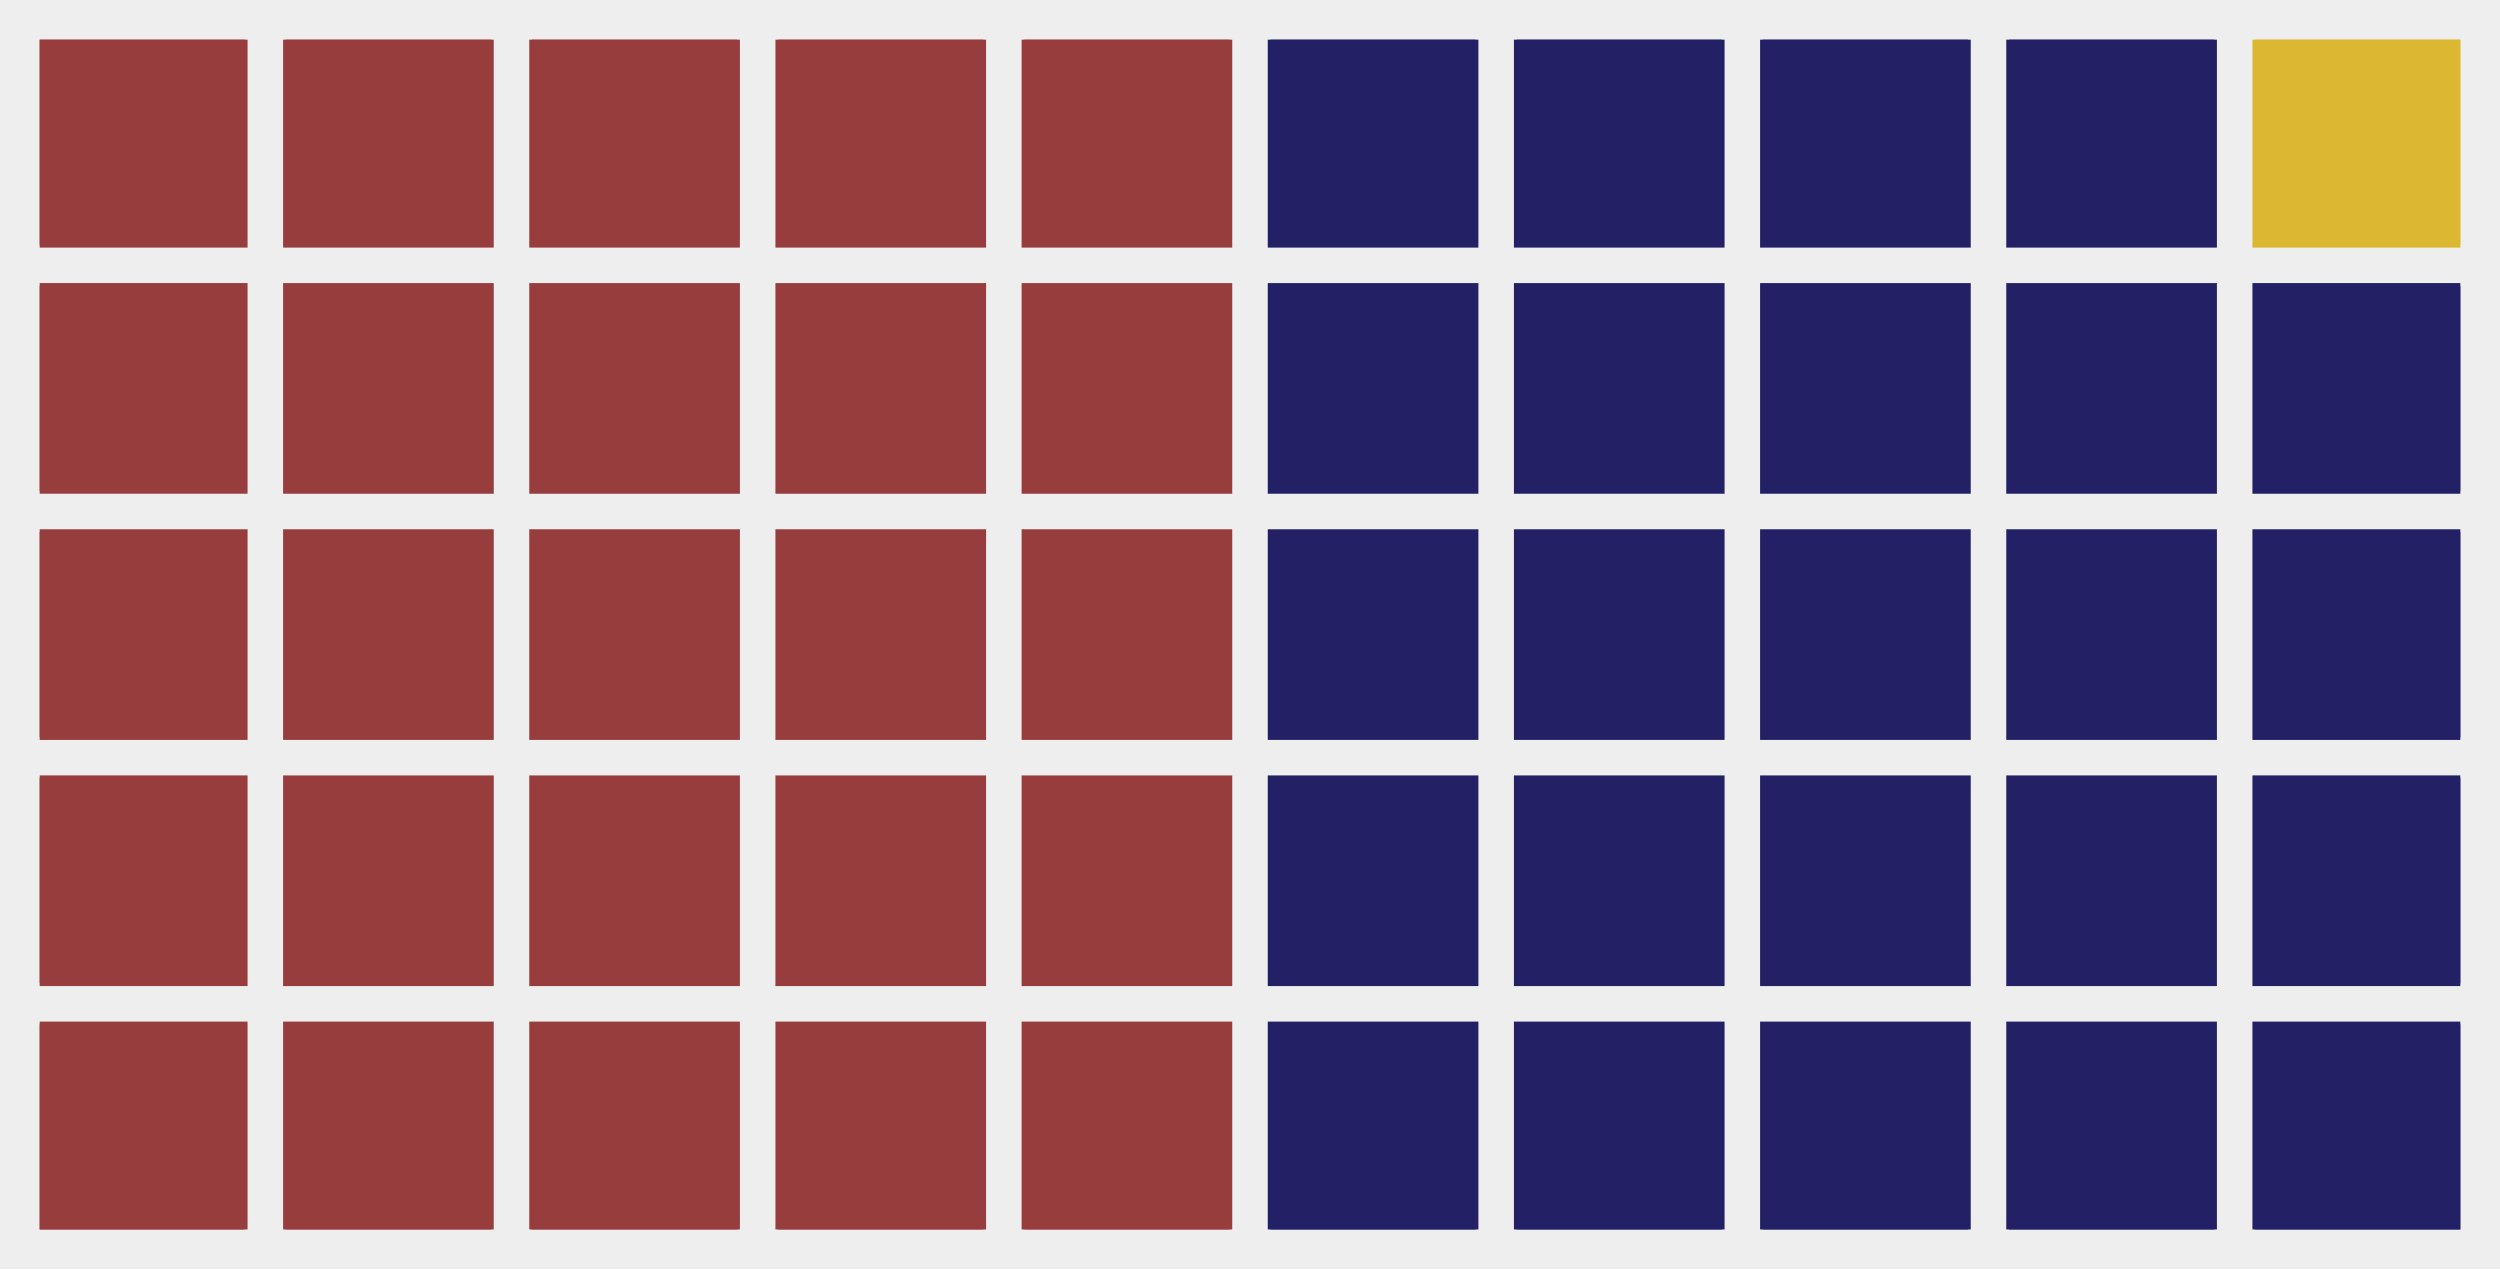
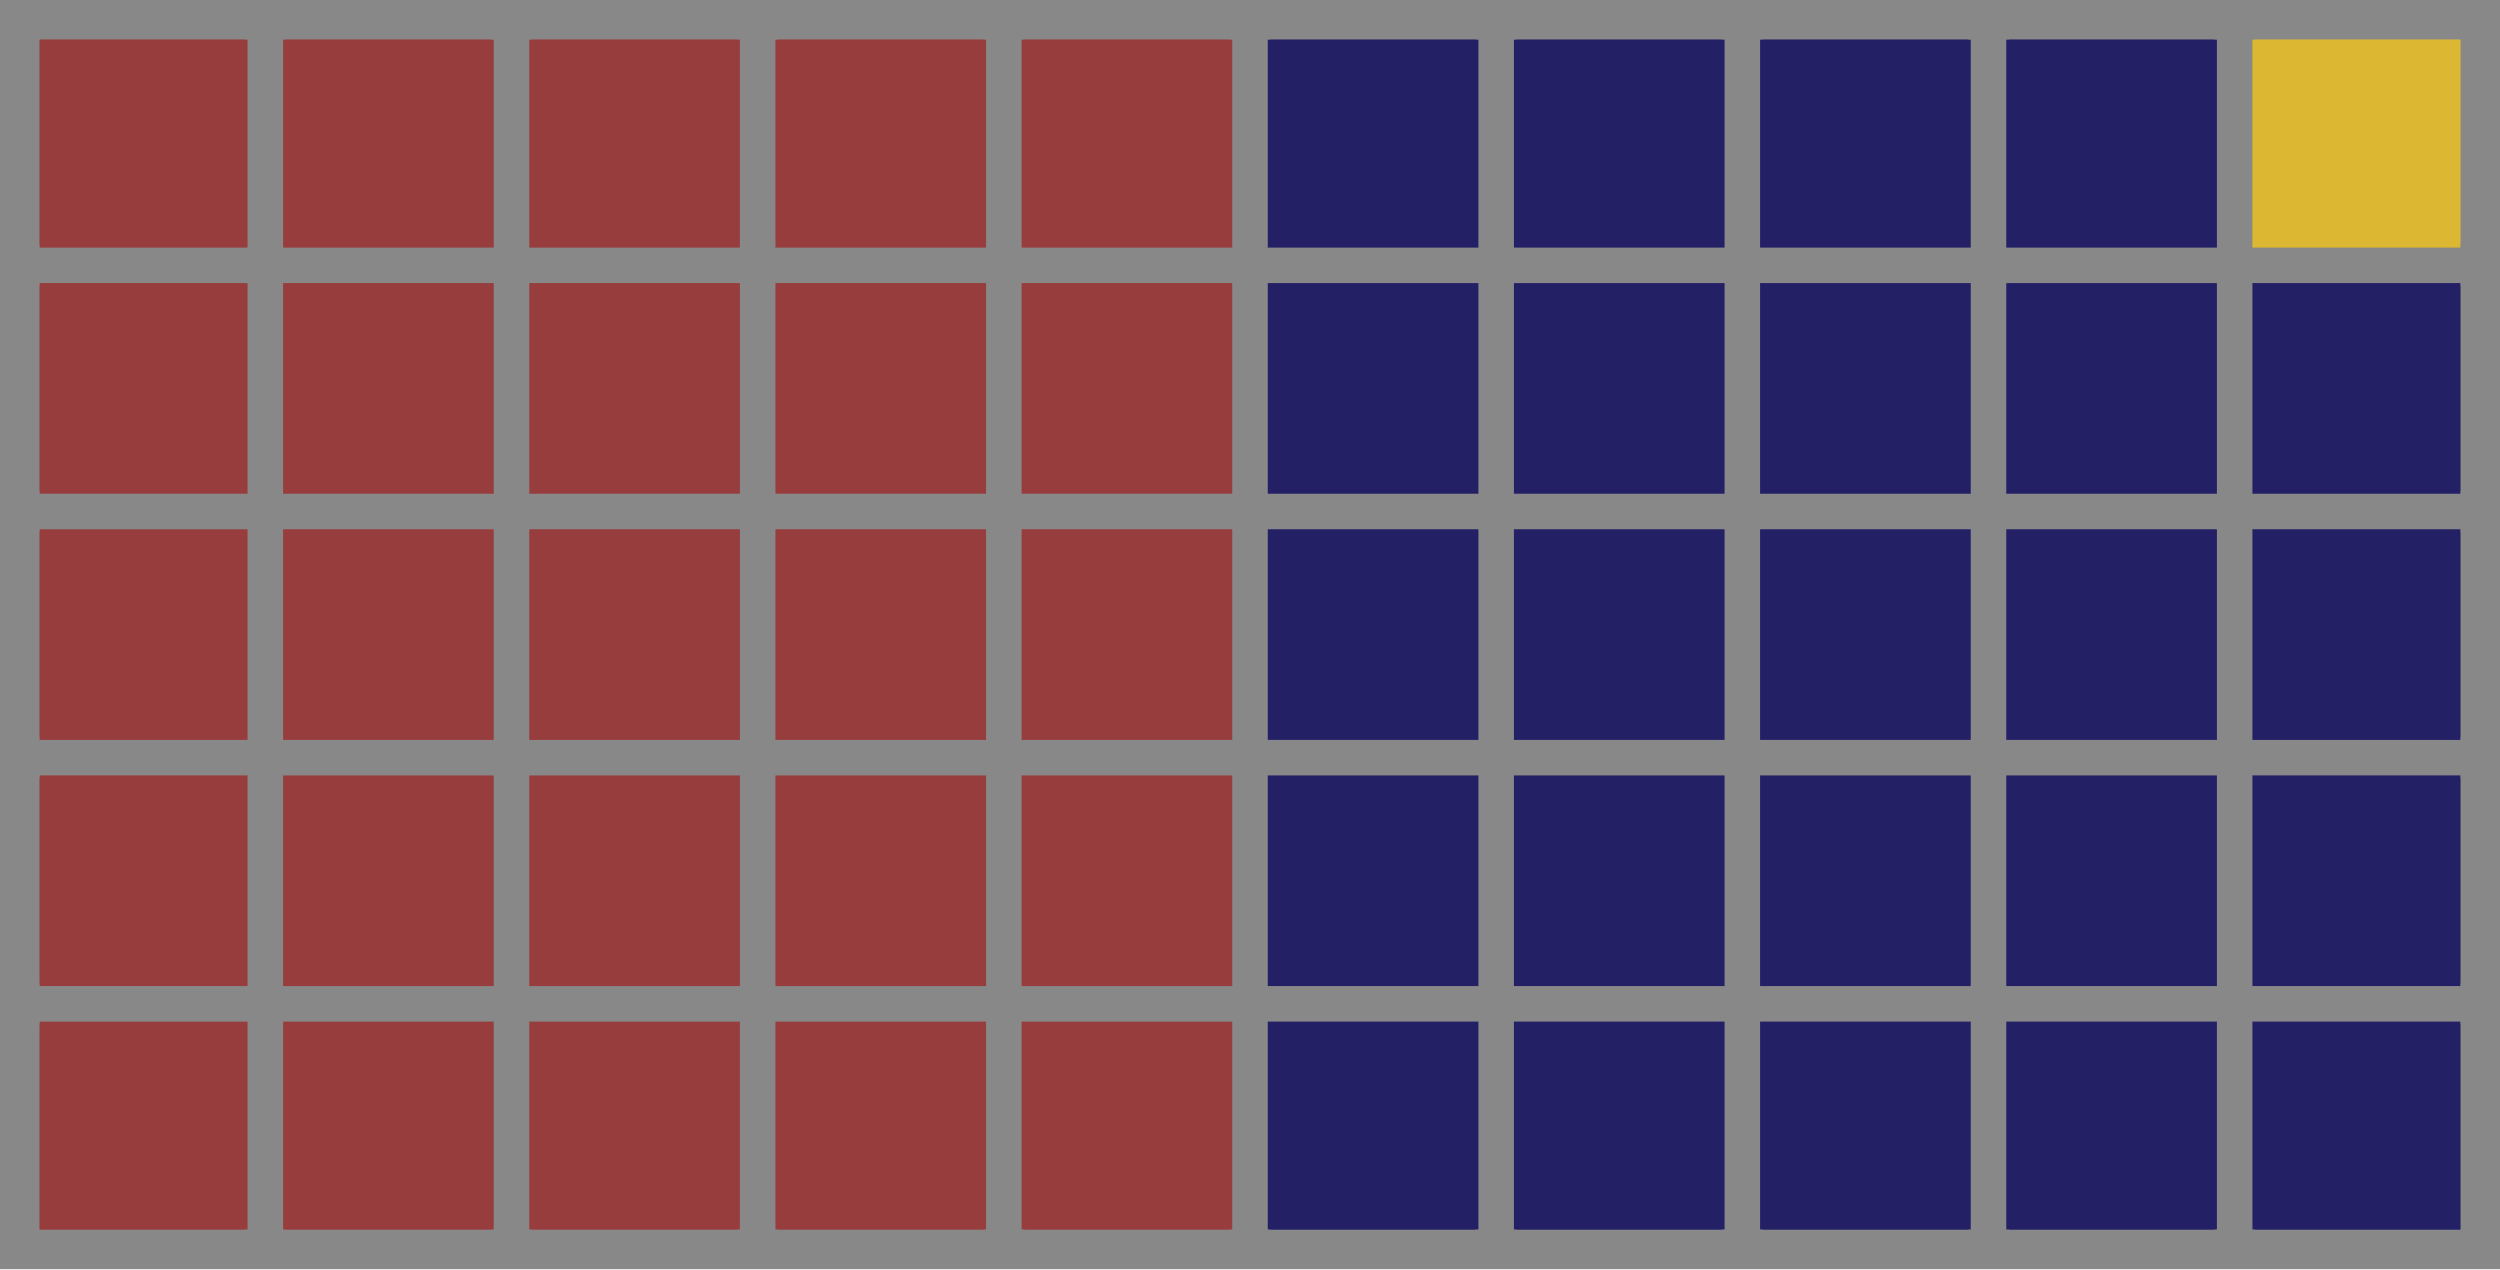
<svg xmlns="http://www.w3.org/2000/svg" height="230.278pt" version="1.1" viewBox="0 0 453.6 230.278" width="453.6pt">
  <defs>
    <style type="text/css">
*{stroke-linecap:butt;stroke-linejoin:round;}
  </style>
  </defs>
  <g id="figure_1">
    <g id="patch_1">
-       <path d="M 0 230.278  L 453.6 230.278  L 453.6 -0  L 0 -0  z " style="fill:#eeeeee;" />
+       <path d="M 0 230.278  L 453.6 230.278  L 453.6 -0  L 0 -0  z " style="fill:#888888;" />
    </g>
    <g id="axes_1">
      <g id="patch_2">
-         <path clip-path="url(#p0473b24f10)" d="M 7.2 223.078  L 44.42 223.078  L 44.42 185.858  L 7.2 185.858  z " style="fill:#983d3d;stroke:#983d3d;stroke-linejoin:miter;" />
+         <path clip-path="url(#pe7ad7d3692)" d="M 7.2 223.078  L 44.42 223.078  L 44.42 185.858  L 7.2 185.858  z " style="fill:#983d3d;stroke:#983d3d;stroke-linejoin:miter;" />
      </g>
      <g id="patch_3">
-         <path clip-path="url(#p0473b24f10)" d="M 7.2 178.414  L 44.42 178.414  L 44.42 141.193  L 7.2 141.193  z " style="fill:#983d3d;stroke:#983d3d;stroke-linejoin:miter;" />
+         <path clip-path="url(#pe7ad7d3692)" d="M 7.2 178.414  L 44.42 178.414  L 44.42 141.193  L 7.2 141.193  z " style="fill:#983d3d;stroke:#983d3d;stroke-linejoin:miter;" />
      </g>
      <g id="patch_4">
-         <path clip-path="url(#p0473b24f10)" d="M 7.2 133.749  L 44.42 133.749  L 44.42 96.529  L 7.2 96.529  z " style="fill:#983d3d;stroke:#983d3d;stroke-linejoin:miter;" />
+         <path clip-path="url(#pe7ad7d3692)" d="M 7.2 133.749  L 44.42 133.749  L 44.42 96.529  L 7.2 96.529  z " style="fill:#983d3d;stroke:#983d3d;stroke-linejoin:miter;" />
      </g>
      <g id="patch_5">
-         <path clip-path="url(#p0473b24f10)" d="M 7.2 89.085  L 44.42 89.085  L 44.42 51.864  L 7.2 51.864  z " style="fill:#983d3d;stroke:#983d3d;stroke-linejoin:miter;" />
+         <path clip-path="url(#pe7ad7d3692)" d="M 7.2 89.085  L 44.42 89.085  L 44.42 51.864  L 7.2 51.864  z " style="fill:#983d3d;stroke:#983d3d;stroke-linejoin:miter;" />
      </g>
      <g id="patch_6">
-         <path clip-path="url(#p0473b24f10)" d="M 7.2 44.42  L 44.42 44.42  L 44.42 7.2  L 7.2 7.2  z " style="fill:#983d3d;stroke:#983d3d;stroke-linejoin:miter;" />
+         <path clip-path="url(#pe7ad7d3692)" d="M 7.2 44.42  L 44.42 44.42  L 44.42 7.2  L 7.2 7.2  z " style="fill:#983d3d;stroke:#983d3d;stroke-linejoin:miter;" />
      </g>
      <g id="patch_7">
-         <path clip-path="url(#p0473b24f10)" d="M 51.864 223.078  L 89.085 223.078  L 89.085 185.858  L 51.864 185.858  z " style="fill:#983d3d;stroke:#983d3d;stroke-linejoin:miter;" />
+         <path clip-path="url(#pe7ad7d3692)" d="M 51.864 223.078  L 89.085 223.078  L 89.085 185.858  L 51.864 185.858  z " style="fill:#983d3d;stroke:#983d3d;stroke-linejoin:miter;" />
      </g>
      <g id="patch_8">
-         <path clip-path="url(#p0473b24f10)" d="M 51.864 178.414  L 89.085 178.414  L 89.085 141.193  L 51.864 141.193  z " style="fill:#983d3d;stroke:#983d3d;stroke-linejoin:miter;" />
+         <path clip-path="url(#pe7ad7d3692)" d="M 51.864 178.414  L 89.085 178.414  L 89.085 141.193  L 51.864 141.193  z " style="fill:#983d3d;stroke:#983d3d;stroke-linejoin:miter;" />
      </g>
      <g id="patch_9">
-         <path clip-path="url(#p0473b24f10)" d="M 51.864 133.749  L 89.085 133.749  L 89.085 96.529  L 51.864 96.529  z " style="fill:#983d3d;stroke:#983d3d;stroke-linejoin:miter;" />
+         <path clip-path="url(#pe7ad7d3692)" d="M 51.864 133.749  L 89.085 133.749  L 89.085 96.529  L 51.864 96.529  z " style="fill:#983d3d;stroke:#983d3d;stroke-linejoin:miter;" />
      </g>
      <g id="patch_10">
-         <path clip-path="url(#p0473b24f10)" d="M 51.864 89.085  L 89.085 89.085  L 89.085 51.864  L 51.864 51.864  z " style="fill:#983d3d;stroke:#983d3d;stroke-linejoin:miter;" />
+         <path clip-path="url(#pe7ad7d3692)" d="M 51.864 89.085  L 89.085 89.085  L 89.085 51.864  L 51.864 51.864  z " style="fill:#983d3d;stroke:#983d3d;stroke-linejoin:miter;" />
      </g>
      <g id="patch_11">
-         <path clip-path="url(#p0473b24f10)" d="M 51.864 44.42  L 89.085 44.42  L 89.085 7.2  L 51.864 7.2  z " style="fill:#983d3d;stroke:#983d3d;stroke-linejoin:miter;" />
+         <path clip-path="url(#pe7ad7d3692)" d="M 51.864 44.42  L 89.085 44.42  L 89.085 7.2  L 51.864 7.2  z " style="fill:#983d3d;stroke:#983d3d;stroke-linejoin:miter;" />
      </g>
      <g id="patch_12">
-         <path clip-path="url(#p0473b24f10)" d="M 96.529 223.078  L 133.749 223.078  L 133.749 185.858  L 96.529 185.858  z " style="fill:#983d3d;stroke:#983d3d;stroke-linejoin:miter;" />
+         <path clip-path="url(#pe7ad7d3692)" d="M 96.529 223.078  L 133.749 223.078  L 133.749 185.858  L 96.529 185.858  z " style="fill:#983d3d;stroke:#983d3d;stroke-linejoin:miter;" />
      </g>
      <g id="patch_13">
-         <path clip-path="url(#p0473b24f10)" d="M 96.529 178.414  L 133.749 178.414  L 133.749 141.193  L 96.529 141.193  z " style="fill:#983d3d;stroke:#983d3d;stroke-linejoin:miter;" />
+         <path clip-path="url(#pe7ad7d3692)" d="M 96.529 178.414  L 133.749 178.414  L 133.749 141.193  L 96.529 141.193  z " style="fill:#983d3d;stroke:#983d3d;stroke-linejoin:miter;" />
      </g>
      <g id="patch_14">
-         <path clip-path="url(#p0473b24f10)" d="M 96.529 133.749  L 133.749 133.749  L 133.749 96.529  L 96.529 96.529  z " style="fill:#983d3d;stroke:#983d3d;stroke-linejoin:miter;" />
+         <path clip-path="url(#pe7ad7d3692)" d="M 96.529 133.749  L 133.749 133.749  L 133.749 96.529  L 96.529 96.529  z " style="fill:#983d3d;stroke:#983d3d;stroke-linejoin:miter;" />
      </g>
      <g id="patch_15">
-         <path clip-path="url(#p0473b24f10)" d="M 96.529 89.085  L 133.749 89.085  L 133.749 51.864  L 96.529 51.864  z " style="fill:#983d3d;stroke:#983d3d;stroke-linejoin:miter;" />
+         <path clip-path="url(#pe7ad7d3692)" d="M 96.529 89.085  L 133.749 89.085  L 133.749 51.864  L 96.529 51.864  z " style="fill:#983d3d;stroke:#983d3d;stroke-linejoin:miter;" />
      </g>
      <g id="patch_16">
-         <path clip-path="url(#p0473b24f10)" d="M 96.529 44.42  L 133.749 44.42  L 133.749 7.2  L 96.529 7.2  z " style="fill:#983d3d;stroke:#983d3d;stroke-linejoin:miter;" />
+         <path clip-path="url(#pe7ad7d3692)" d="M 96.529 44.42  L 133.749 44.42  L 133.749 7.2  L 96.529 7.2  z " style="fill:#983d3d;stroke:#983d3d;stroke-linejoin:miter;" />
      </g>
      <g id="patch_17">
-         <path clip-path="url(#p0473b24f10)" d="M 141.193 223.078  L 178.414 223.078  L 178.414 185.858  L 141.193 185.858  z " style="fill:#983d3d;stroke:#983d3d;stroke-linejoin:miter;" />
+         <path clip-path="url(#pe7ad7d3692)" d="M 141.193 223.078  L 178.414 223.078  L 178.414 185.858  L 141.193 185.858  z " style="fill:#983d3d;stroke:#983d3d;stroke-linejoin:miter;" />
      </g>
      <g id="patch_18">
-         <path clip-path="url(#p0473b24f10)" d="M 141.193 178.414  L 178.414 178.414  L 178.414 141.193  L 141.193 141.193  z " style="fill:#983d3d;stroke:#983d3d;stroke-linejoin:miter;" />
+         <path clip-path="url(#pe7ad7d3692)" d="M 141.193 178.414  L 178.414 178.414  L 178.414 141.193  L 141.193 141.193  z " style="fill:#983d3d;stroke:#983d3d;stroke-linejoin:miter;" />
      </g>
      <g id="patch_19">
-         <path clip-path="url(#p0473b24f10)" d="M 141.193 133.749  L 178.414 133.749  L 178.414 96.529  L 141.193 96.529  z " style="fill:#983d3d;stroke:#983d3d;stroke-linejoin:miter;" />
+         <path clip-path="url(#pe7ad7d3692)" d="M 141.193 133.749  L 178.414 133.749  L 178.414 96.529  L 141.193 96.529  z " style="fill:#983d3d;stroke:#983d3d;stroke-linejoin:miter;" />
      </g>
      <g id="patch_20">
-         <path clip-path="url(#p0473b24f10)" d="M 141.193 89.085  L 178.414 89.085  L 178.414 51.864  L 141.193 51.864  z " style="fill:#983d3d;stroke:#983d3d;stroke-linejoin:miter;" />
+         <path clip-path="url(#pe7ad7d3692)" d="M 141.193 89.085  L 178.414 89.085  L 178.414 51.864  L 141.193 51.864  z " style="fill:#983d3d;stroke:#983d3d;stroke-linejoin:miter;" />
      </g>
      <g id="patch_21">
-         <path clip-path="url(#p0473b24f10)" d="M 141.193 44.42  L 178.414 44.42  L 178.414 7.2  L 141.193 7.2  z " style="fill:#983d3d;stroke:#983d3d;stroke-linejoin:miter;" />
+         <path clip-path="url(#pe7ad7d3692)" d="M 141.193 44.42  L 178.414 44.42  L 178.414 7.2  L 141.193 7.2  z " style="fill:#983d3d;stroke:#983d3d;stroke-linejoin:miter;" />
      </g>
      <g id="patch_22">
-         <path clip-path="url(#p0473b24f10)" d="M 185.858 223.078  L 223.078 223.078  L 223.078 185.858  L 185.858 185.858  z " style="fill:#983d3d;stroke:#983d3d;stroke-linejoin:miter;" />
+         <path clip-path="url(#pe7ad7d3692)" d="M 185.858 223.078  L 223.078 223.078  L 223.078 185.858  L 185.858 185.858  z " style="fill:#983d3d;stroke:#983d3d;stroke-linejoin:miter;" />
      </g>
      <g id="patch_23">
-         <path clip-path="url(#p0473b24f10)" d="M 185.858 178.414  L 223.078 178.414  L 223.078 141.193  L 185.858 141.193  z " style="fill:#983d3d;stroke:#983d3d;stroke-linejoin:miter;" />
+         <path clip-path="url(#pe7ad7d3692)" d="M 185.858 178.414  L 223.078 178.414  L 223.078 141.193  L 185.858 141.193  z " style="fill:#983d3d;stroke:#983d3d;stroke-linejoin:miter;" />
      </g>
      <g id="patch_24">
-         <path clip-path="url(#p0473b24f10)" d="M 185.858 133.749  L 223.078 133.749  L 223.078 96.529  L 185.858 96.529  z " style="fill:#983d3d;stroke:#983d3d;stroke-linejoin:miter;" />
+         <path clip-path="url(#pe7ad7d3692)" d="M 185.858 133.749  L 223.078 133.749  L 223.078 96.529  L 185.858 96.529  z " style="fill:#983d3d;stroke:#983d3d;stroke-linejoin:miter;" />
      </g>
      <g id="patch_25">
-         <path clip-path="url(#p0473b24f10)" d="M 185.858 89.085  L 223.078 89.085  L 223.078 51.864  L 185.858 51.864  z " style="fill:#983d3d;stroke:#983d3d;stroke-linejoin:miter;" />
+         <path clip-path="url(#pe7ad7d3692)" d="M 185.858 89.085  L 223.078 89.085  L 223.078 51.864  L 185.858 51.864  z " style="fill:#983d3d;stroke:#983d3d;stroke-linejoin:miter;" />
      </g>
      <g id="patch_26">
-         <path clip-path="url(#p0473b24f10)" d="M 185.858 44.42  L 223.078 44.42  L 223.078 7.2  L 185.858 7.2  z " style="fill:#983d3d;stroke:#983d3d;stroke-linejoin:miter;" />
+         <path clip-path="url(#pe7ad7d3692)" d="M 185.858 44.42  L 223.078 44.42  L 223.078 7.2  L 185.858 7.2  z " style="fill:#983d3d;stroke:#983d3d;stroke-linejoin:miter;" />
      </g>
      <g id="patch_27">
-         <path clip-path="url(#p0473b24f10)" d="M 230.522 223.078  L 267.742 223.078  L 267.742 185.858  L 230.522 185.858  z " style="fill:#232066;stroke:#232066;stroke-linejoin:miter;" />
+         <path clip-path="url(#pe7ad7d3692)" d="M 230.522 223.078  L 267.742 223.078  L 267.742 185.858  L 230.522 185.858  z " style="fill:#232066;stroke:#232066;stroke-linejoin:miter;" />
      </g>
      <g id="patch_28">
-         <path clip-path="url(#p0473b24f10)" d="M 230.522 178.414  L 267.742 178.414  L 267.742 141.193  L 230.522 141.193  z " style="fill:#232066;stroke:#232066;stroke-linejoin:miter;" />
+         <path clip-path="url(#pe7ad7d3692)" d="M 230.522 178.414  L 267.742 178.414  L 267.742 141.193  L 230.522 141.193  z " style="fill:#232066;stroke:#232066;stroke-linejoin:miter;" />
      </g>
      <g id="patch_29">
-         <path clip-path="url(#p0473b24f10)" d="M 230.522 133.749  L 267.742 133.749  L 267.742 96.529  L 230.522 96.529  z " style="fill:#232066;stroke:#232066;stroke-linejoin:miter;" />
+         <path clip-path="url(#pe7ad7d3692)" d="M 230.522 133.749  L 267.742 133.749  L 267.742 96.529  L 230.522 96.529  z " style="fill:#232066;stroke:#232066;stroke-linejoin:miter;" />
      </g>
      <g id="patch_30">
-         <path clip-path="url(#p0473b24f10)" d="M 230.522 89.085  L 267.742 89.085  L 267.742 51.864  L 230.522 51.864  z " style="fill:#232066;stroke:#232066;stroke-linejoin:miter;" />
+         <path clip-path="url(#pe7ad7d3692)" d="M 230.522 89.085  L 267.742 89.085  L 267.742 51.864  L 230.522 51.864  z " style="fill:#232066;stroke:#232066;stroke-linejoin:miter;" />
      </g>
      <g id="patch_31">
-         <path clip-path="url(#p0473b24f10)" d="M 230.522 44.42  L 267.742 44.42  L 267.742 7.2  L 230.522 7.2  z " style="fill:#232066;stroke:#232066;stroke-linejoin:miter;" />
+         <path clip-path="url(#pe7ad7d3692)" d="M 230.522 44.42  L 267.742 44.42  L 267.742 7.2  L 230.522 7.2  z " style="fill:#232066;stroke:#232066;stroke-linejoin:miter;" />
      </g>
      <g id="patch_32">
-         <path clip-path="url(#p0473b24f10)" d="M 275.186 223.078  L 312.407 223.078  L 312.407 185.858  L 275.186 185.858  z " style="fill:#232066;stroke:#232066;stroke-linejoin:miter;" />
+         <path clip-path="url(#pe7ad7d3692)" d="M 275.186 223.078  L 312.407 223.078  L 312.407 185.858  L 275.186 185.858  z " style="fill:#232066;stroke:#232066;stroke-linejoin:miter;" />
      </g>
      <g id="patch_33">
-         <path clip-path="url(#p0473b24f10)" d="M 275.186 178.414  L 312.407 178.414  L 312.407 141.193  L 275.186 141.193  z " style="fill:#232066;stroke:#232066;stroke-linejoin:miter;" />
+         <path clip-path="url(#pe7ad7d3692)" d="M 275.186 178.414  L 312.407 178.414  L 312.407 141.193  L 275.186 141.193  z " style="fill:#232066;stroke:#232066;stroke-linejoin:miter;" />
      </g>
      <g id="patch_34">
-         <path clip-path="url(#p0473b24f10)" d="M 275.186 133.749  L 312.407 133.749  L 312.407 96.529  L 275.186 96.529  z " style="fill:#232066;stroke:#232066;stroke-linejoin:miter;" />
+         <path clip-path="url(#pe7ad7d3692)" d="M 275.186 133.749  L 312.407 133.749  L 312.407 96.529  L 275.186 96.529  z " style="fill:#232066;stroke:#232066;stroke-linejoin:miter;" />
      </g>
      <g id="patch_35">
-         <path clip-path="url(#p0473b24f10)" d="M 275.186 89.085  L 312.407 89.085  L 312.407 51.864  L 275.186 51.864  z " style="fill:#232066;stroke:#232066;stroke-linejoin:miter;" />
+         <path clip-path="url(#pe7ad7d3692)" d="M 275.186 89.085  L 312.407 89.085  L 312.407 51.864  L 275.186 51.864  z " style="fill:#232066;stroke:#232066;stroke-linejoin:miter;" />
      </g>
      <g id="patch_36">
-         <path clip-path="url(#p0473b24f10)" d="M 275.186 44.42  L 312.407 44.42  L 312.407 7.2  L 275.186 7.2  z " style="fill:#232066;stroke:#232066;stroke-linejoin:miter;" />
+         <path clip-path="url(#pe7ad7d3692)" d="M 275.186 44.42  L 312.407 44.42  L 312.407 7.2  L 275.186 7.2  z " style="fill:#232066;stroke:#232066;stroke-linejoin:miter;" />
      </g>
      <g id="patch_37">
-         <path clip-path="url(#p0473b24f10)" d="M 319.851 223.078  L 357.071 223.078  L 357.071 185.858  L 319.851 185.858  z " style="fill:#232066;stroke:#232066;stroke-linejoin:miter;" />
+         <path clip-path="url(#pe7ad7d3692)" d="M 319.851 223.078  L 357.071 223.078  L 357.071 185.858  L 319.851 185.858  z " style="fill:#232066;stroke:#232066;stroke-linejoin:miter;" />
      </g>
      <g id="patch_38">
-         <path clip-path="url(#p0473b24f10)" d="M 319.851 178.414  L 357.071 178.414  L 357.071 141.193  L 319.851 141.193  z " style="fill:#232066;stroke:#232066;stroke-linejoin:miter;" />
+         <path clip-path="url(#pe7ad7d3692)" d="M 319.851 178.414  L 357.071 178.414  L 357.071 141.193  L 319.851 141.193  z " style="fill:#232066;stroke:#232066;stroke-linejoin:miter;" />
      </g>
      <g id="patch_39">
-         <path clip-path="url(#p0473b24f10)" d="M 319.851 133.749  L 357.071 133.749  L 357.071 96.529  L 319.851 96.529  z " style="fill:#232066;stroke:#232066;stroke-linejoin:miter;" />
+         <path clip-path="url(#pe7ad7d3692)" d="M 319.851 133.749  L 357.071 133.749  L 357.071 96.529  L 319.851 96.529  z " style="fill:#232066;stroke:#232066;stroke-linejoin:miter;" />
      </g>
      <g id="patch_40">
-         <path clip-path="url(#p0473b24f10)" d="M 319.851 89.085  L 357.071 89.085  L 357.071 51.864  L 319.851 51.864  z " style="fill:#232066;stroke:#232066;stroke-linejoin:miter;" />
+         <path clip-path="url(#pe7ad7d3692)" d="M 319.851 89.085  L 357.071 89.085  L 357.071 51.864  L 319.851 51.864  z " style="fill:#232066;stroke:#232066;stroke-linejoin:miter;" />
      </g>
      <g id="patch_41">
-         <path clip-path="url(#p0473b24f10)" d="M 319.851 44.42  L 357.071 44.42  L 357.071 7.2  L 319.851 7.2  z " style="fill:#232066;stroke:#232066;stroke-linejoin:miter;" />
+         <path clip-path="url(#pe7ad7d3692)" d="M 319.851 44.42  L 357.071 44.42  L 357.071 7.2  L 319.851 7.2  z " style="fill:#232066;stroke:#232066;stroke-linejoin:miter;" />
      </g>
      <g id="patch_42">
-         <path clip-path="url(#p0473b24f10)" d="M 364.515 223.078  L 401.736 223.078  L 401.736 185.858  L 364.515 185.858  z " style="fill:#232066;stroke:#232066;stroke-linejoin:miter;" />
+         <path clip-path="url(#pe7ad7d3692)" d="M 364.515 223.078  L 401.736 223.078  L 401.736 185.858  L 364.515 185.858  z " style="fill:#232066;stroke:#232066;stroke-linejoin:miter;" />
      </g>
      <g id="patch_43">
-         <path clip-path="url(#p0473b24f10)" d="M 364.515 178.414  L 401.736 178.414  L 401.736 141.193  L 364.515 141.193  z " style="fill:#232066;stroke:#232066;stroke-linejoin:miter;" />
+         <path clip-path="url(#pe7ad7d3692)" d="M 364.515 178.414  L 401.736 178.414  L 401.736 141.193  L 364.515 141.193  z " style="fill:#232066;stroke:#232066;stroke-linejoin:miter;" />
      </g>
      <g id="patch_44">
-         <path clip-path="url(#p0473b24f10)" d="M 364.515 133.749  L 401.736 133.749  L 401.736 96.529  L 364.515 96.529  z " style="fill:#232066;stroke:#232066;stroke-linejoin:miter;" />
+         <path clip-path="url(#pe7ad7d3692)" d="M 364.515 133.749  L 401.736 133.749  L 401.736 96.529  L 364.515 96.529  z " style="fill:#232066;stroke:#232066;stroke-linejoin:miter;" />
      </g>
      <g id="patch_45">
-         <path clip-path="url(#p0473b24f10)" d="M 364.515 89.085  L 401.736 89.085  L 401.736 51.864  L 364.515 51.864  z " style="fill:#232066;stroke:#232066;stroke-linejoin:miter;" />
+         <path clip-path="url(#pe7ad7d3692)" d="M 364.515 89.085  L 401.736 89.085  L 401.736 51.864  L 364.515 51.864  z " style="fill:#232066;stroke:#232066;stroke-linejoin:miter;" />
      </g>
      <g id="patch_46">
-         <path clip-path="url(#p0473b24f10)" d="M 364.515 44.42  L 401.736 44.42  L 401.736 7.2  L 364.515 7.2  z " style="fill:#232066;stroke:#232066;stroke-linejoin:miter;" />
+         <path clip-path="url(#pe7ad7d3692)" d="M 364.515 44.42  L 401.736 44.42  L 401.736 7.2  L 364.515 7.2  z " style="fill:#232066;stroke:#232066;stroke-linejoin:miter;" />
      </g>
      <g id="patch_47">
-         <path clip-path="url(#p0473b24f10)" d="M 409.18 223.078  L 446.4 223.078  L 446.4 185.858  L 409.18 185.858  z " style="fill:#232066;stroke:#232066;stroke-linejoin:miter;" />
+         <path clip-path="url(#pe7ad7d3692)" d="M 409.18 223.078  L 446.4 223.078  L 446.4 185.858  L 409.18 185.858  z " style="fill:#232066;stroke:#232066;stroke-linejoin:miter;" />
      </g>
      <g id="patch_48">
-         <path clip-path="url(#p0473b24f10)" d="M 409.18 178.414  L 446.4 178.414  L 446.4 141.193  L 409.18 141.193  z " style="fill:#232066;stroke:#232066;stroke-linejoin:miter;" />
+         <path clip-path="url(#pe7ad7d3692)" d="M 409.18 178.414  L 446.4 178.414  L 446.4 141.193  L 409.18 141.193  z " style="fill:#232066;stroke:#232066;stroke-linejoin:miter;" />
      </g>
      <g id="patch_49">
-         <path clip-path="url(#p0473b24f10)" d="M 409.18 133.749  L 446.4 133.749  L 446.4 96.529  L 409.18 96.529  z " style="fill:#232066;stroke:#232066;stroke-linejoin:miter;" />
+         <path clip-path="url(#pe7ad7d3692)" d="M 409.18 133.749  L 446.4 133.749  L 446.4 96.529  L 409.18 96.529  z " style="fill:#232066;stroke:#232066;stroke-linejoin:miter;" />
      </g>
      <g id="patch_50">
-         <path clip-path="url(#p0473b24f10)" d="M 409.18 89.085  L 446.4 89.085  L 446.4 51.864  L 409.18 51.864  z " style="fill:#232066;stroke:#232066;stroke-linejoin:miter;" />
+         <path clip-path="url(#pe7ad7d3692)" d="M 409.18 89.085  L 446.4 89.085  L 446.4 51.864  L 409.18 51.864  z " style="fill:#232066;stroke:#232066;stroke-linejoin:miter;" />
      </g>
      <g id="patch_51">
-         <path clip-path="url(#p0473b24f10)" d="M 409.18 44.42  L 446.4 44.42  L 446.4 7.2  L 409.18 7.2  z " style="fill:#dcb732;stroke:#dcb732;stroke-linejoin:miter;" />
+         <path clip-path="url(#pe7ad7d3692)" d="M 409.18 44.42  L 446.4 44.42  L 446.4 7.2  L 409.18 7.2  z " style="fill:#dcb732;stroke:#dcb732;stroke-linejoin:miter;" />
      </g>
    </g>
  </g>
  <defs>
-     <clipPath id="p0473b24f10">
+     <clipPath id="pe7ad7d3692">
      <rect height="215.878" width="439.2" x="7.2" y="7.2" />
    </clipPath>
  </defs>
</svg>
